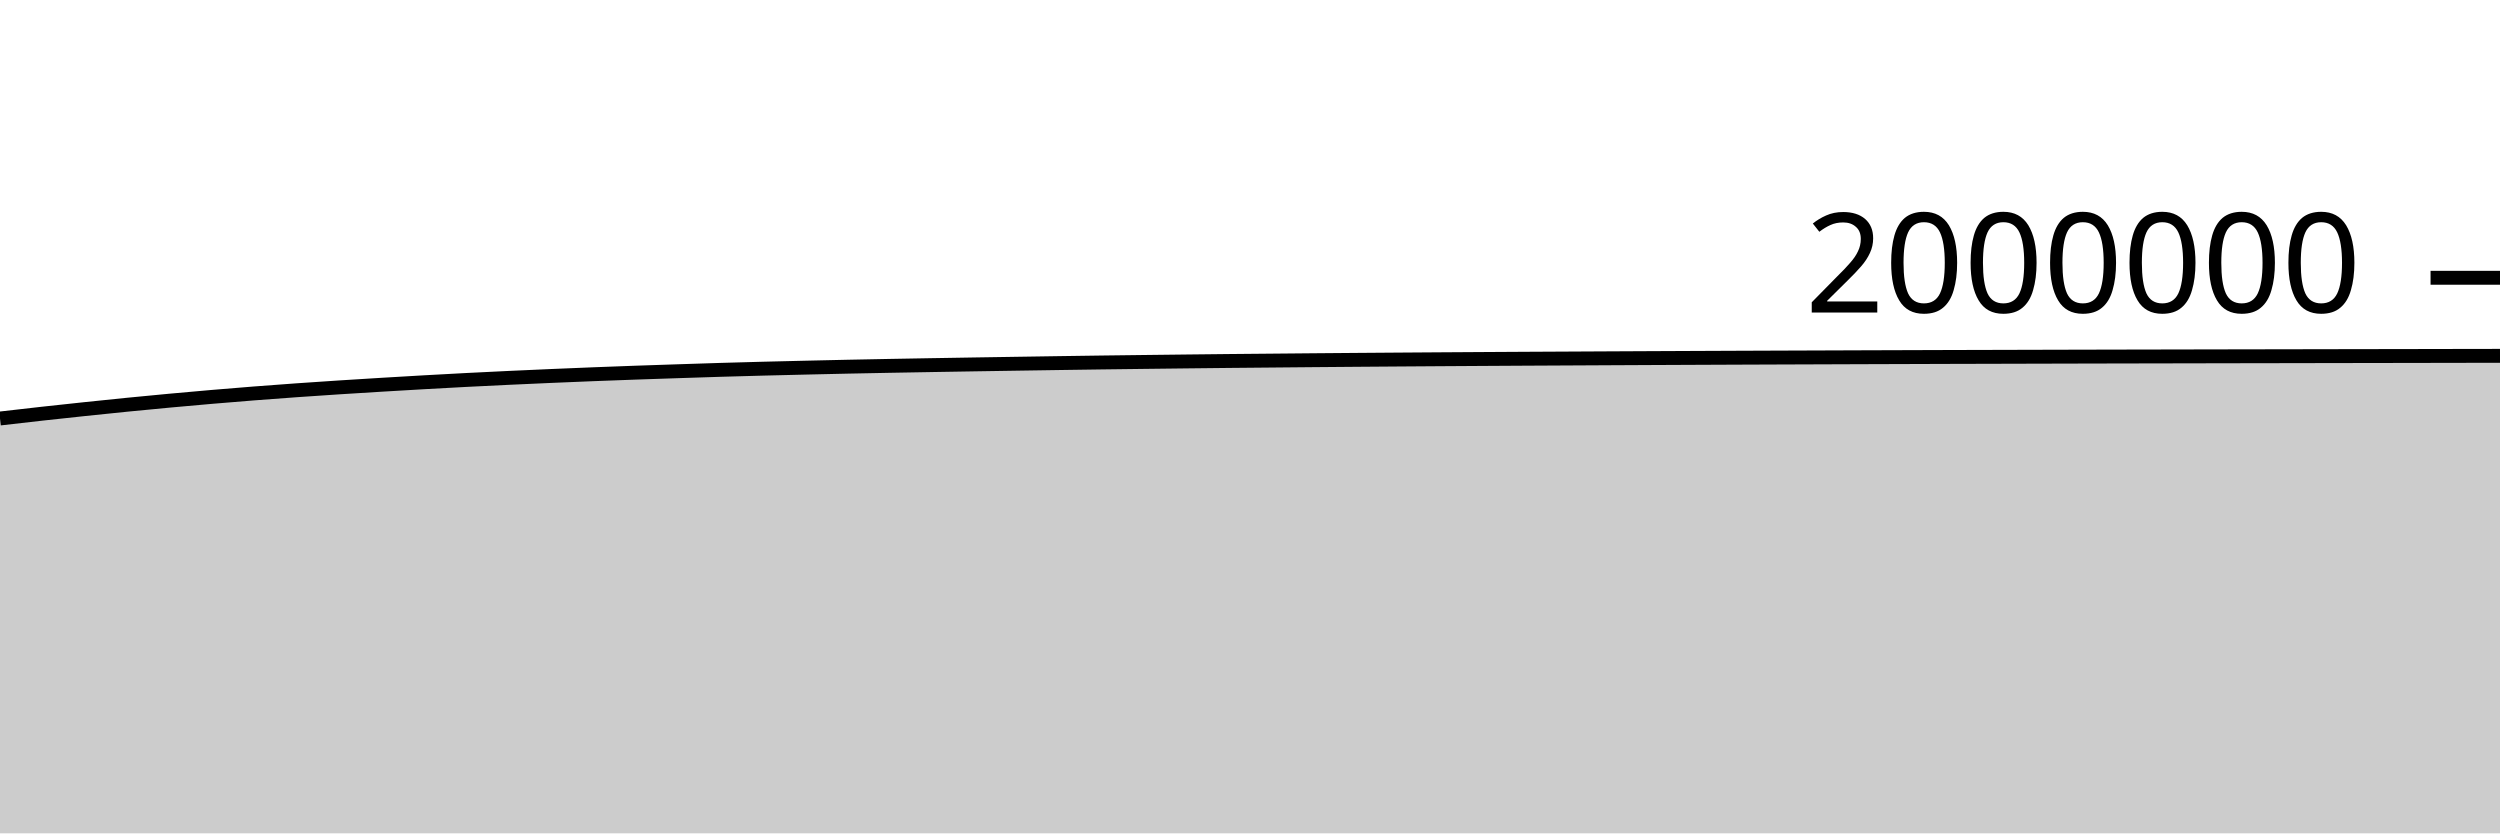
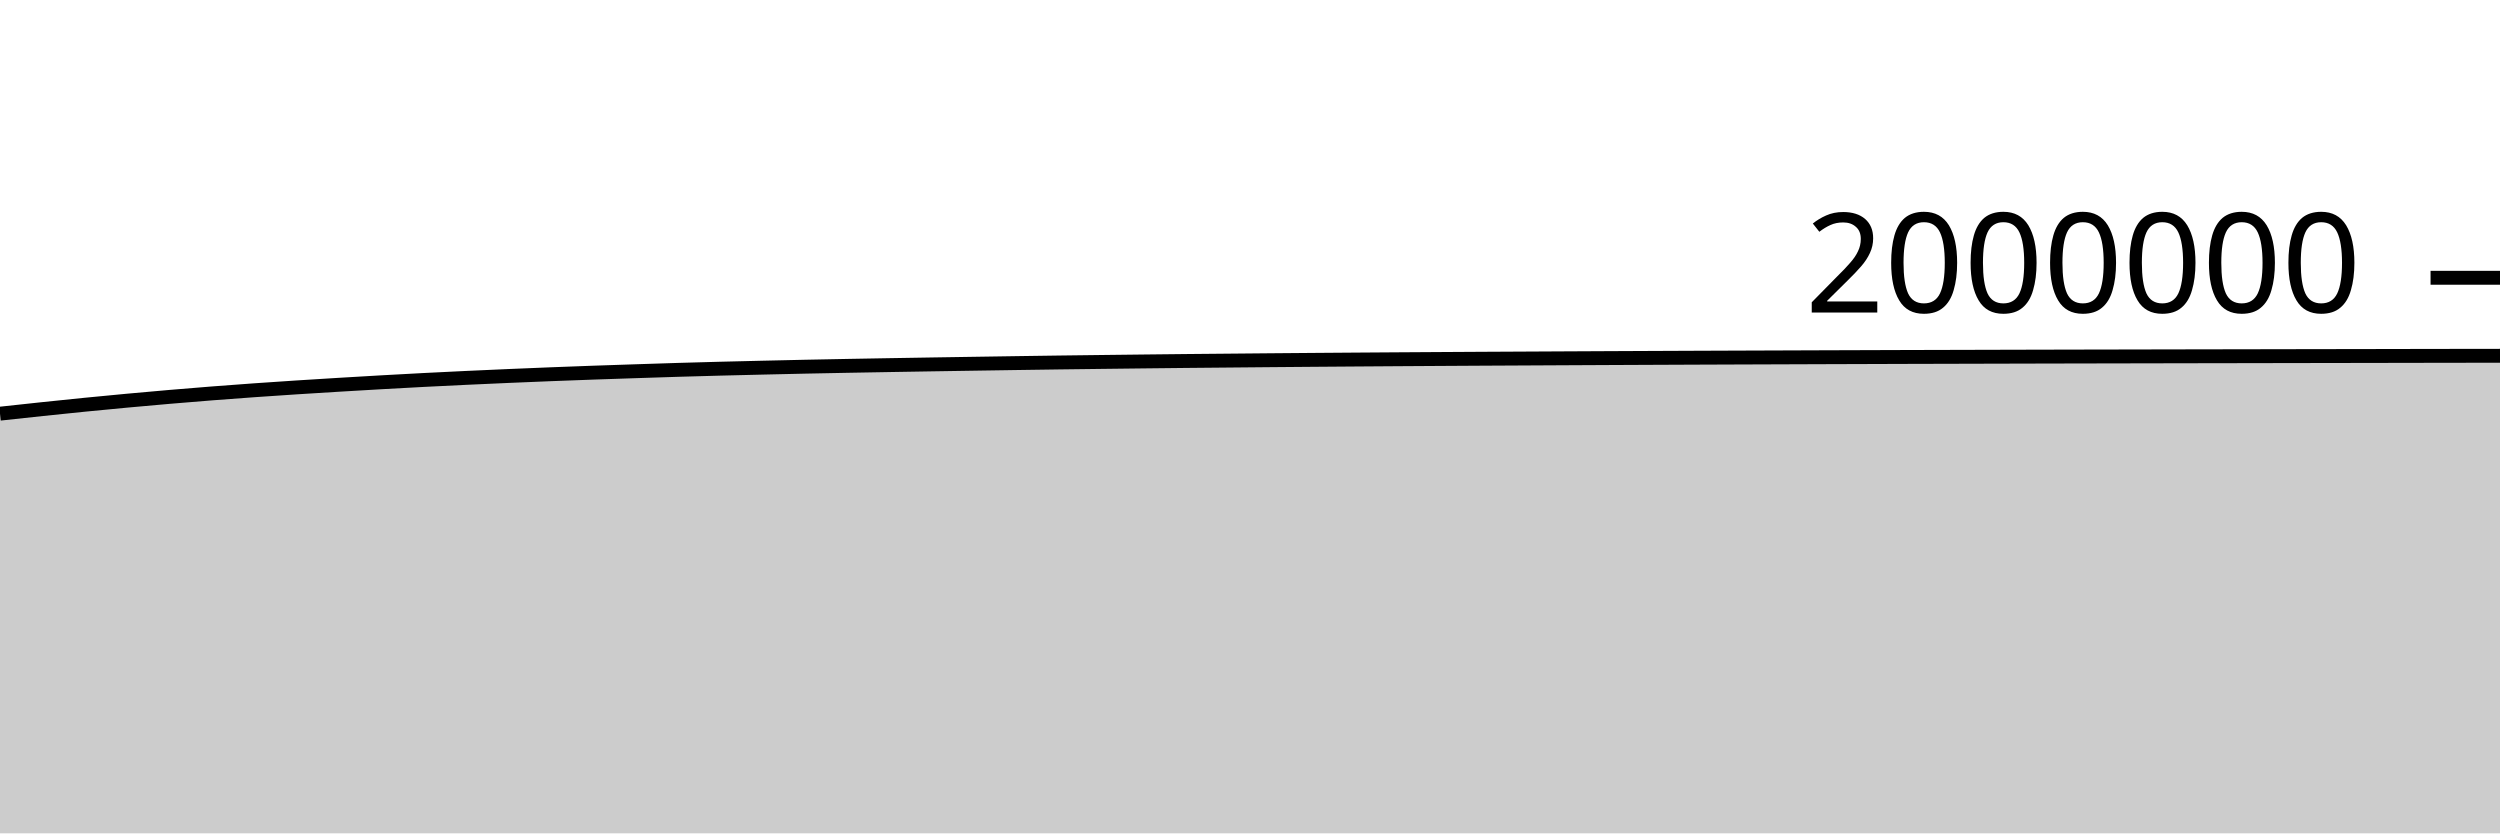
<svg xmlns="http://www.w3.org/2000/svg" viewBox="0 0 180 60">
  <g transform="translate(0,20)">
-     <path class="area" fill="rgba(0, 0, 0, 0.2)" d="M0,10.132C1.017,10.015,2.034,9.897,3.051,9.784C4.068,9.672,5.085,9.562,6.102,9.455C7.119,9.348,8.136,9.242,9.153,9.141C10.169,9.04,11.186,8.942,12.203,8.848C13.22,8.753,14.237,8.663,15.254,8.576C16.271,8.489,17.288,8.406,18.305,8.326C19.322,8.247,20.339,8.172,21.356,8.099C22.373,8.027,23.39,7.959,24.407,7.893C25.424,7.827,26.441,7.764,27.458,7.703C28.475,7.642,29.492,7.582,30.508,7.524C31.525,7.467,32.542,7.411,33.559,7.358C34.576,7.306,35.593,7.256,36.61,7.208C37.627,7.16,38.644,7.115,39.661,7.071C40.678,7.028,41.695,6.985,42.712,6.945C43.729,6.905,44.746,6.867,45.763,6.831C46.78,6.795,47.797,6.761,48.814,6.728C49.831,6.694,50.847,6.661,51.864,6.63C52.881,6.6,53.898,6.572,54.915,6.545C55.932,6.519,56.949,6.495,57.966,6.471C58.983,6.447,60,6.423,61.017,6.402C62.034,6.38,63.051,6.361,64.068,6.342C65.085,6.323,66.102,6.305,67.119,6.288C68.136,6.27,69.153,6.253,70.169,6.237C71.186,6.22,72.203,6.205,73.22,6.189C74.237,6.173,75.254,6.157,76.271,6.142C77.288,6.127,78.305,6.112,79.322,6.098C80.339,6.084,81.356,6.072,82.373,6.06C83.39,6.047,84.407,6.035,85.424,6.024C86.441,6.012,87.458,6.002,88.475,5.991C89.492,5.981,90.508,5.972,91.525,5.963C92.542,5.953,93.559,5.944,94.576,5.935C95.593,5.926,96.61,5.918,97.627,5.91C98.644,5.902,99.661,5.895,100.678,5.887C101.695,5.88,102.712,5.873,103.729,5.866C104.746,5.86,105.763,5.853,106.78,5.847C107.797,5.841,108.814,5.835,109.831,5.829C110.847,5.824,111.864,5.818,112.881,5.813C113.898,5.807,114.915,5.802,115.932,5.797C116.949,5.791,117.966,5.786,118.983,5.782C120,5.777,121.017,5.772,122.034,5.768C123.051,5.763,124.068,5.759,125.085,5.755C126.102,5.751,127.119,5.747,128.136,5.743C129.153,5.739,130.169,5.736,131.186,5.732C132.203,5.728,133.22,5.725,134.237,5.721C135.254,5.718,136.271,5.714,137.288,5.711C138.305,5.708,139.322,5.704,140.339,5.701C141.356,5.698,142.373,5.695,143.39,5.693C144.407,5.69,145.424,5.687,146.441,5.685C147.458,5.682,148.475,5.68,149.492,5.677C150.508,5.675,151.525,5.673,152.542,5.67C153.559,5.668,154.576,5.666,155.593,5.664C156.61,5.662,157.627,5.66,158.644,5.658C159.661,5.656,160.678,5.654,161.695,5.652C162.712,5.65,163.729,5.649,164.746,5.647C165.763,5.645,166.78,5.643,167.797,5.641C168.814,5.64,169.831,5.638,170.847,5.636C171.864,5.634,172.881,5.632,173.898,5.631C174.915,5.629,175.932,5.627,176.949,5.625C177.966,5.624,178.983,5.622,180,5.62L180,40C178.983,40,177.966,40,176.949,40C175.932,40,174.915,40,173.898,40C172.881,40,171.864,40,170.847,40C169.831,40,168.814,40,167.797,40C166.78,40,165.763,40,164.746,40C163.729,40,162.712,40,161.695,40C160.678,40,159.661,40,158.644,40C157.627,40,156.61,40,155.593,40C154.576,40,153.559,40,152.542,40C151.525,40,150.508,40,149.492,40C148.475,40,147.458,40,146.441,40C145.424,40,144.407,40,143.39,40C142.373,40,141.356,40,140.339,40C139.322,40,138.305,40,137.288,40C136.271,40,135.254,40,134.237,40C133.22,40,132.203,40,131.186,40C130.169,40,129.153,40,128.136,40C127.119,40,126.102,40,125.085,40C124.068,40,123.051,40,122.034,40C121.017,40,120,40,118.983,40C117.966,40,116.949,40,115.932,40C114.915,40,113.898,40,112.881,40C111.864,40,110.847,40,109.831,40C108.814,40,107.797,40,106.78,40C105.763,40,104.746,40,103.729,40C102.712,40,101.695,40,100.678,40C99.661,40,98.644,40,97.627,40C96.61,40,95.593,40,94.576,40C93.559,40,92.542,40,91.525,40C90.508,40,89.492,40,88.475,40C87.458,40,86.441,40,85.424,40C84.407,40,83.39,40,82.373,40C81.356,40,80.339,40,79.322,40C78.305,40,77.288,40,76.271,40C75.254,40,74.237,40,73.22,40C72.203,40,71.186,40,70.169,40C69.153,40,68.136,40,67.119,40C66.102,40,65.085,40,64.068,40C63.051,40,62.034,40,61.017,40C60,40,58.983,40,57.966,40C56.949,40,55.932,40,54.915,40C53.898,40,52.881,40,51.864,40C50.847,40,49.831,40,48.814,40C47.797,40,46.78,40,45.763,40C44.746,40,43.729,40,42.712,40C41.695,40,40.678,40,39.661,40C38.644,40,37.627,40,36.61,40C35.593,40,34.576,40,33.559,40C32.542,40,31.525,40,30.508,40C29.492,40,28.475,40,27.458,40C26.441,40,25.424,40,24.407,40C23.39,40,22.373,40,21.356,40C20.339,40,19.322,40,18.305,40C17.288,40,16.271,40,15.254,40C14.237,40,13.22,40,12.203,40C11.186,40,10.169,40,9.153,40C8.136,40,7.119,40,6.102,40C5.085,40,4.068,40,3.051,40C2.034,40,1.017,40,0,40Z" />
-     <path class="line" stroke="black" fill="none" d="M0,10.132C1.017,10.015,2.034,9.897,3.051,9.784C4.068,9.672,5.085,9.562,6.102,9.455C7.119,9.348,8.136,9.242,9.153,9.141C10.169,9.04,11.186,8.942,12.203,8.848C13.22,8.753,14.237,8.663,15.254,8.576C16.271,8.489,17.288,8.406,18.305,8.326C19.322,8.247,20.339,8.172,21.356,8.099C22.373,8.027,23.39,7.959,24.407,7.893C25.424,7.827,26.441,7.764,27.458,7.703C28.475,7.642,29.492,7.582,30.508,7.524C31.525,7.467,32.542,7.411,33.559,7.358C34.576,7.306,35.593,7.256,36.61,7.208C37.627,7.16,38.644,7.115,39.661,7.071C40.678,7.028,41.695,6.985,42.712,6.945C43.729,6.905,44.746,6.867,45.763,6.831C46.78,6.795,47.797,6.761,48.814,6.728C49.831,6.694,50.847,6.661,51.864,6.63C52.881,6.6,53.898,6.572,54.915,6.545C55.932,6.519,56.949,6.495,57.966,6.471C58.983,6.447,60,6.423,61.017,6.402C62.034,6.38,63.051,6.361,64.068,6.342C65.085,6.323,66.102,6.305,67.119,6.288C68.136,6.27,69.153,6.253,70.169,6.237C71.186,6.22,72.203,6.205,73.22,6.189C74.237,6.173,75.254,6.157,76.271,6.142C77.288,6.127,78.305,6.112,79.322,6.098C80.339,6.084,81.356,6.072,82.373,6.06C83.39,6.047,84.407,6.035,85.424,6.024C86.441,6.012,87.458,6.002,88.475,5.991C89.492,5.981,90.508,5.972,91.525,5.963C92.542,5.953,93.559,5.944,94.576,5.935C95.593,5.926,96.61,5.918,97.627,5.91C98.644,5.902,99.661,5.895,100.678,5.887C101.695,5.88,102.712,5.873,103.729,5.866C104.746,5.86,105.763,5.853,106.78,5.847C107.797,5.841,108.814,5.835,109.831,5.829C110.847,5.824,111.864,5.818,112.881,5.813C113.898,5.807,114.915,5.802,115.932,5.797C116.949,5.791,117.966,5.786,118.983,5.782C120,5.777,121.017,5.772,122.034,5.768C123.051,5.763,124.068,5.759,125.085,5.755C126.102,5.751,127.119,5.747,128.136,5.743C129.153,5.739,130.169,5.736,131.186,5.732C132.203,5.728,133.22,5.725,134.237,5.721C135.254,5.718,136.271,5.714,137.288,5.711C138.305,5.708,139.322,5.704,140.339,5.701C141.356,5.698,142.373,5.695,143.39,5.693C144.407,5.69,145.424,5.687,146.441,5.685C147.458,5.682,148.475,5.68,149.492,5.677C150.508,5.675,151.525,5.673,152.542,5.67C153.559,5.668,154.576,5.666,155.593,5.664C156.61,5.662,157.627,5.66,158.644,5.658C159.661,5.656,160.678,5.654,161.695,5.652C162.712,5.65,163.729,5.649,164.746,5.647C165.763,5.645,166.78,5.643,167.797,5.641C168.814,5.64,169.831,5.638,170.847,5.636C171.864,5.634,172.881,5.632,173.898,5.631C174.915,5.629,175.932,5.627,176.949,5.625C177.966,5.624,178.983,5.622,180,5.62" />
+     <path class="area" fill="rgba(0, 0, 0, 0.2)" d="M0,9.784C1.017,9.673,2.034,9.562,3.051,9.455C4.068,9.348,5.085,9.242,6.102,9.141C7.119,9.04,8.136,8.942,9.153,8.848C10.169,8.753,11.186,8.663,12.203,8.576C13.22,8.489,14.237,8.406,15.254,8.326C16.271,8.247,17.288,8.172,18.305,8.099C19.322,8.027,20.339,7.959,21.356,7.893C22.373,7.827,23.39,7.764,24.407,7.703C25.424,7.642,26.441,7.582,27.458,7.524C28.475,7.467,29.492,7.411,30.508,7.358C31.525,7.306,32.542,7.256,33.559,7.208C34.576,7.16,35.593,7.115,36.61,7.071C37.627,7.028,38.644,6.985,39.661,6.945C40.678,6.905,41.695,6.867,42.712,6.831C43.729,6.795,44.746,6.761,45.763,6.728C46.78,6.694,47.797,6.661,48.814,6.63C49.831,6.6,50.847,6.572,51.864,6.545C52.881,6.519,53.898,6.495,54.915,6.471C55.932,6.447,56.949,6.423,57.966,6.402C58.983,6.38,60,6.361,61.017,6.342C62.034,6.323,63.051,6.305,64.068,6.288C65.085,6.27,66.102,6.253,67.119,6.237C68.136,6.22,69.153,6.205,70.169,6.189C71.186,6.173,72.203,6.157,73.22,6.142C74.237,6.127,75.254,6.112,76.271,6.098C77.288,6.084,78.305,6.072,79.322,6.06C80.339,6.047,81.356,6.035,82.373,6.024C83.39,6.012,84.407,6.002,85.424,5.991C86.441,5.981,87.458,5.972,88.475,5.963C89.492,5.953,90.508,5.944,91.525,5.935C92.542,5.926,93.559,5.918,94.576,5.91C95.593,5.902,96.61,5.895,97.627,5.887C98.644,5.88,99.661,5.873,100.678,5.866C101.695,5.86,102.712,5.853,103.729,5.847C104.746,5.841,105.763,5.835,106.78,5.829C107.797,5.824,108.814,5.818,109.831,5.813C110.847,5.807,111.864,5.802,112.881,5.797C113.898,5.791,114.915,5.786,115.932,5.782C116.949,5.777,117.966,5.772,118.983,5.768C120,5.763,121.017,5.759,122.034,5.755C123.051,5.751,124.068,5.747,125.085,5.743C126.102,5.739,127.119,5.736,128.136,5.732C129.153,5.728,130.169,5.725,131.186,5.721C132.203,5.718,133.22,5.714,134.237,5.711C135.254,5.708,136.271,5.704,137.288,5.701C138.305,5.698,139.322,5.695,140.339,5.693C141.356,5.69,142.373,5.687,143.39,5.685C144.407,5.682,145.424,5.68,146.441,5.677C147.458,5.675,148.475,5.673,149.492,5.67C150.508,5.668,151.525,5.666,152.542,5.664C153.559,5.662,154.576,5.66,155.593,5.658C156.61,5.656,157.627,5.654,158.644,5.652C159.661,5.65,160.678,5.649,161.695,5.647C162.712,5.645,163.729,5.643,164.746,5.641C165.763,5.64,166.78,5.638,167.797,5.636C168.814,5.634,169.831,5.632,170.847,5.631C171.864,5.629,172.881,5.627,173.898,5.625C174.915,5.624,175.932,5.622,176.949,5.62C177.966,5.619,178.983,5.617,180,5.616L180,40C178.983,40,177.966,40,176.949,40C175.932,40,174.915,40,173.898,40C172.881,40,171.864,40,170.847,40C169.831,40,168.814,40,167.797,40C166.78,40,165.763,40,164.746,40C163.729,40,162.712,40,161.695,40C160.678,40,159.661,40,158.644,40C157.627,40,156.61,40,155.593,40C154.576,40,153.559,40,152.542,40C151.525,40,150.508,40,149.492,40C148.475,40,147.458,40,146.441,40C145.424,40,144.407,40,143.39,40C142.373,40,141.356,40,140.339,40C139.322,40,138.305,40,137.288,40C136.271,40,135.254,40,134.237,40C133.22,40,132.203,40,131.186,40C130.169,40,129.153,40,128.136,40C127.119,40,126.102,40,125.085,40C124.068,40,123.051,40,122.034,40C121.017,40,120,40,118.983,40C117.966,40,116.949,40,115.932,40C114.915,40,113.898,40,112.881,40C111.864,40,110.847,40,109.831,40C108.814,40,107.797,40,106.78,40C105.763,40,104.746,40,103.729,40C102.712,40,101.695,40,100.678,40C99.661,40,98.644,40,97.627,40C96.61,40,95.593,40,94.576,40C93.559,40,92.542,40,91.525,40C90.508,40,89.492,40,88.475,40C87.458,40,86.441,40,85.424,40C84.407,40,83.39,40,82.373,40C81.356,40,80.339,40,79.322,40C78.305,40,77.288,40,76.271,40C75.254,40,74.237,40,73.22,40C72.203,40,71.186,40,70.169,40C69.153,40,68.136,40,67.119,40C66.102,40,65.085,40,64.068,40C63.051,40,62.034,40,61.017,40C60,40,58.983,40,57.966,40C56.949,40,55.932,40,54.915,40C53.898,40,52.881,40,51.864,40C50.847,40,49.831,40,48.814,40C47.797,40,46.78,40,45.763,40C44.746,40,43.729,40,42.712,40C41.695,40,40.678,40,39.661,40C38.644,40,37.627,40,36.61,40C35.593,40,34.576,40,33.559,40C32.542,40,31.525,40,30.508,40C29.492,40,28.475,40,27.458,40C26.441,40,25.424,40,24.407,40C23.39,40,22.373,40,21.356,40C20.339,40,19.322,40,18.305,40C17.288,40,16.271,40,15.254,40C14.237,40,13.22,40,12.203,40C11.186,40,10.169,40,9.153,40C8.136,40,7.119,40,6.102,40C5.085,40,4.068,40,3.051,40C2.034,40,1.017,40,0,40Z" />
+     <path class="line" stroke="black" fill="none" d="M0,9.784C1.017,9.673,2.034,9.562,3.051,9.455C4.068,9.348,5.085,9.242,6.102,9.141C7.119,9.04,8.136,8.942,9.153,8.848C10.169,8.753,11.186,8.663,12.203,8.576C13.22,8.489,14.237,8.406,15.254,8.326C16.271,8.247,17.288,8.172,18.305,8.099C19.322,8.027,20.339,7.959,21.356,7.893C22.373,7.827,23.39,7.764,24.407,7.703C25.424,7.642,26.441,7.582,27.458,7.524C28.475,7.467,29.492,7.411,30.508,7.358C31.525,7.306,32.542,7.256,33.559,7.208C34.576,7.16,35.593,7.115,36.61,7.071C37.627,7.028,38.644,6.985,39.661,6.945C40.678,6.905,41.695,6.867,42.712,6.831C43.729,6.795,44.746,6.761,45.763,6.728C46.78,6.694,47.797,6.661,48.814,6.63C49.831,6.6,50.847,6.572,51.864,6.545C52.881,6.519,53.898,6.495,54.915,6.471C55.932,6.447,56.949,6.423,57.966,6.402C58.983,6.38,60,6.361,61.017,6.342C62.034,6.323,63.051,6.305,64.068,6.288C65.085,6.27,66.102,6.253,67.119,6.237C68.136,6.22,69.153,6.205,70.169,6.189C71.186,6.173,72.203,6.157,73.22,6.142C74.237,6.127,75.254,6.112,76.271,6.098C77.288,6.084,78.305,6.072,79.322,6.06C80.339,6.047,81.356,6.035,82.373,6.024C83.39,6.012,84.407,6.002,85.424,5.991C86.441,5.981,87.458,5.972,88.475,5.963C89.492,5.953,90.508,5.944,91.525,5.935C92.542,5.926,93.559,5.918,94.576,5.91C95.593,5.902,96.61,5.895,97.627,5.887C98.644,5.88,99.661,5.873,100.678,5.866C101.695,5.86,102.712,5.853,103.729,5.847C104.746,5.841,105.763,5.835,106.78,5.829C107.797,5.824,108.814,5.818,109.831,5.813C110.847,5.807,111.864,5.802,112.881,5.797C113.898,5.791,114.915,5.786,115.932,5.782C116.949,5.777,117.966,5.772,118.983,5.768C120,5.763,121.017,5.759,122.034,5.755C123.051,5.751,124.068,5.747,125.085,5.743C126.102,5.739,127.119,5.736,128.136,5.732C129.153,5.728,130.169,5.725,131.186,5.721C132.203,5.718,133.22,5.714,134.237,5.711C135.254,5.708,136.271,5.704,137.288,5.701C138.305,5.698,139.322,5.695,140.339,5.693C141.356,5.69,142.373,5.687,143.39,5.685C144.407,5.682,145.424,5.68,146.441,5.677C147.458,5.675,148.475,5.673,149.492,5.67C150.508,5.668,151.525,5.666,152.542,5.664C153.559,5.662,154.576,5.66,155.593,5.658C156.61,5.656,157.627,5.654,158.644,5.652C159.661,5.65,160.678,5.649,161.695,5.647C162.712,5.645,163.729,5.643,164.746,5.641C165.763,5.64,166.78,5.638,167.797,5.636C168.814,5.634,169.831,5.632,170.847,5.631C171.864,5.629,172.881,5.627,173.898,5.625C174.915,5.624,175.932,5.622,176.949,5.62C177.966,5.619,178.983,5.617,180,5.616" />
    <path class="axis-ceiling" stroke-width="1" stroke="black" fill="none" d="M175,0L180,0" />
    <text class="axis-ceiling-label" font-family="sans-serif" text-anchor="end" font-size="10px" x="170" y="2.5">2000000</text>
  </g>
</svg>
